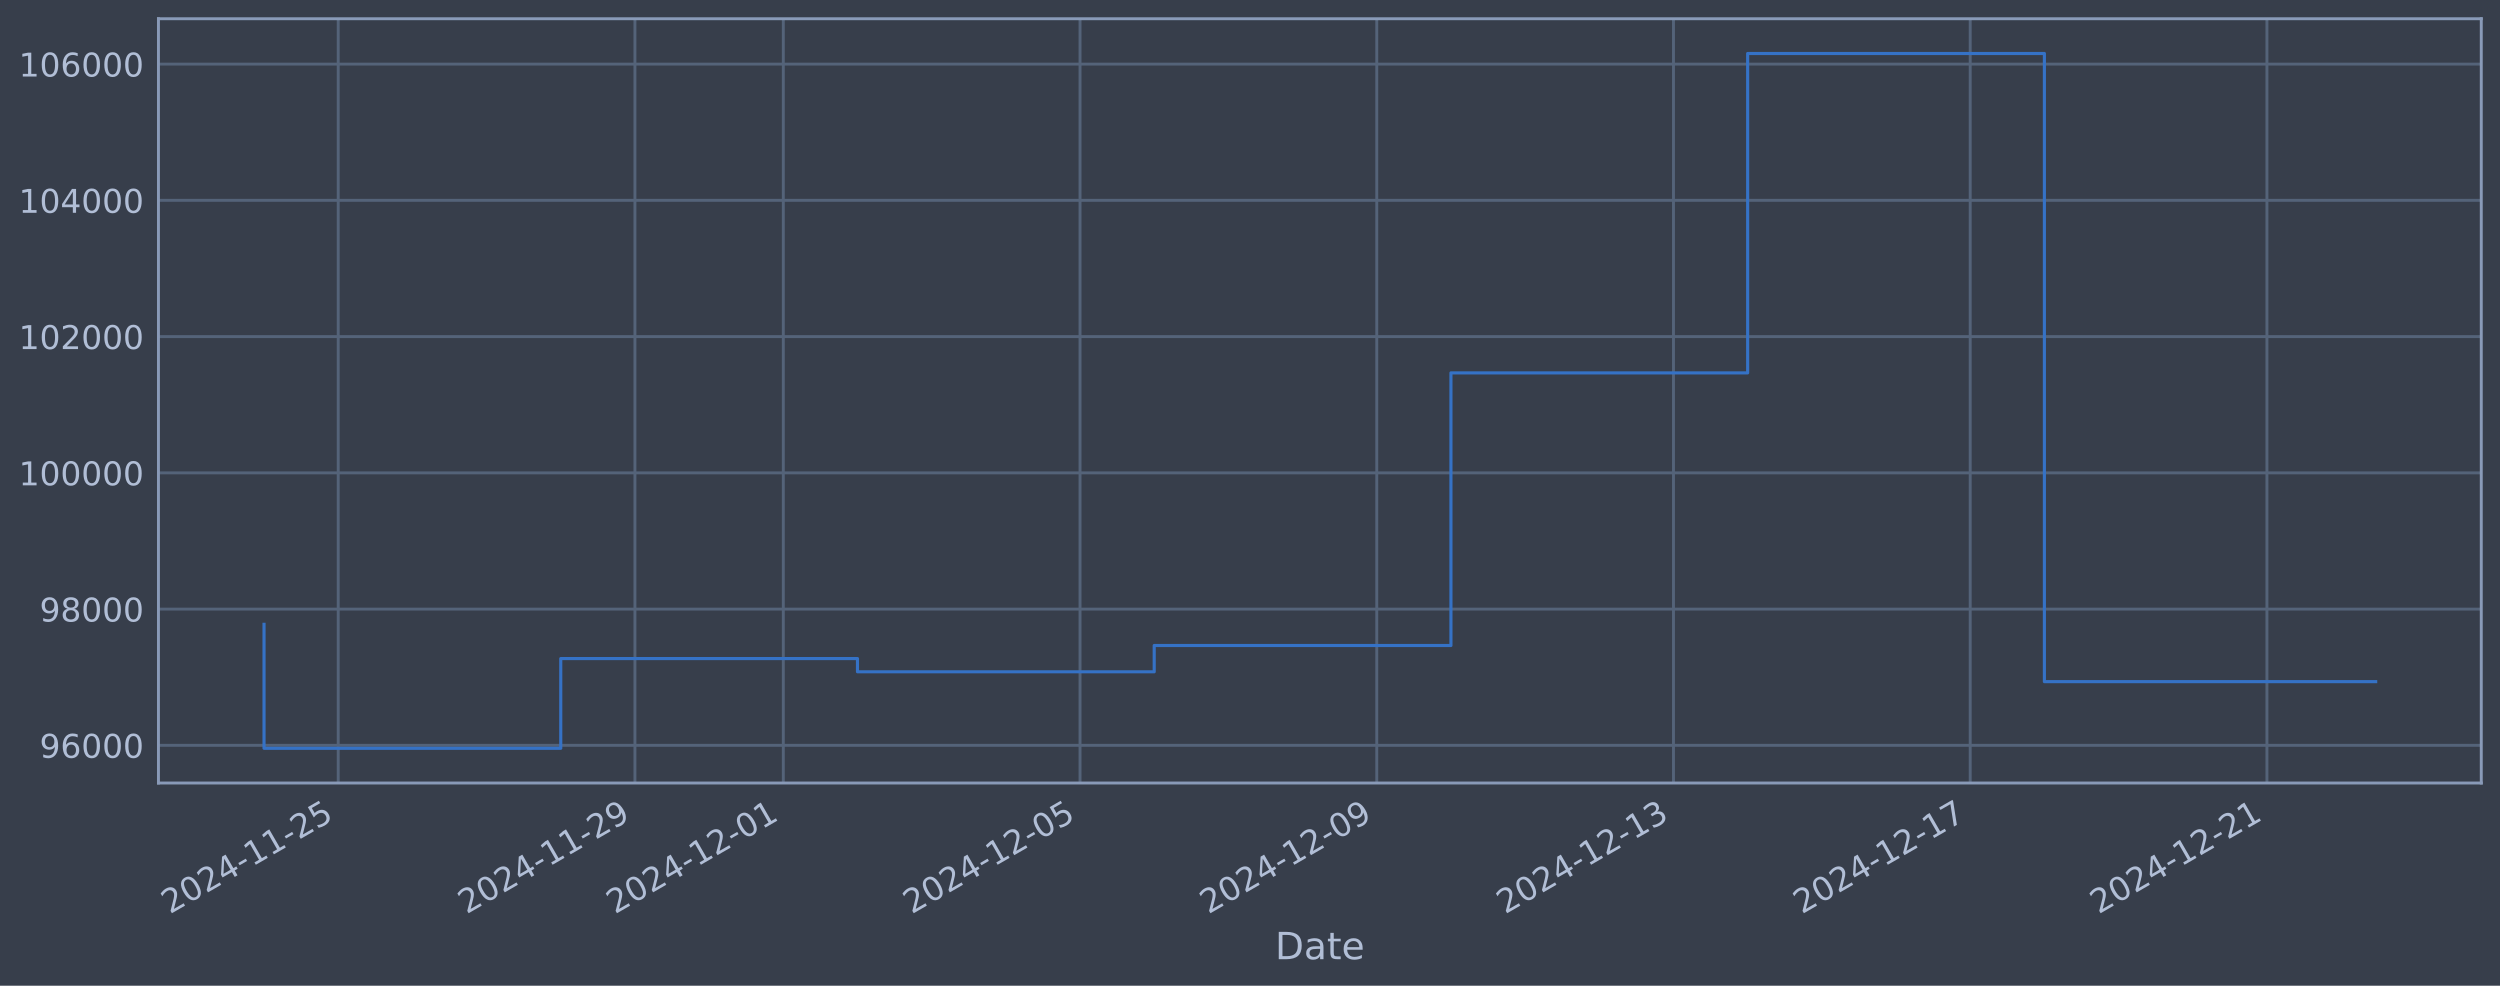
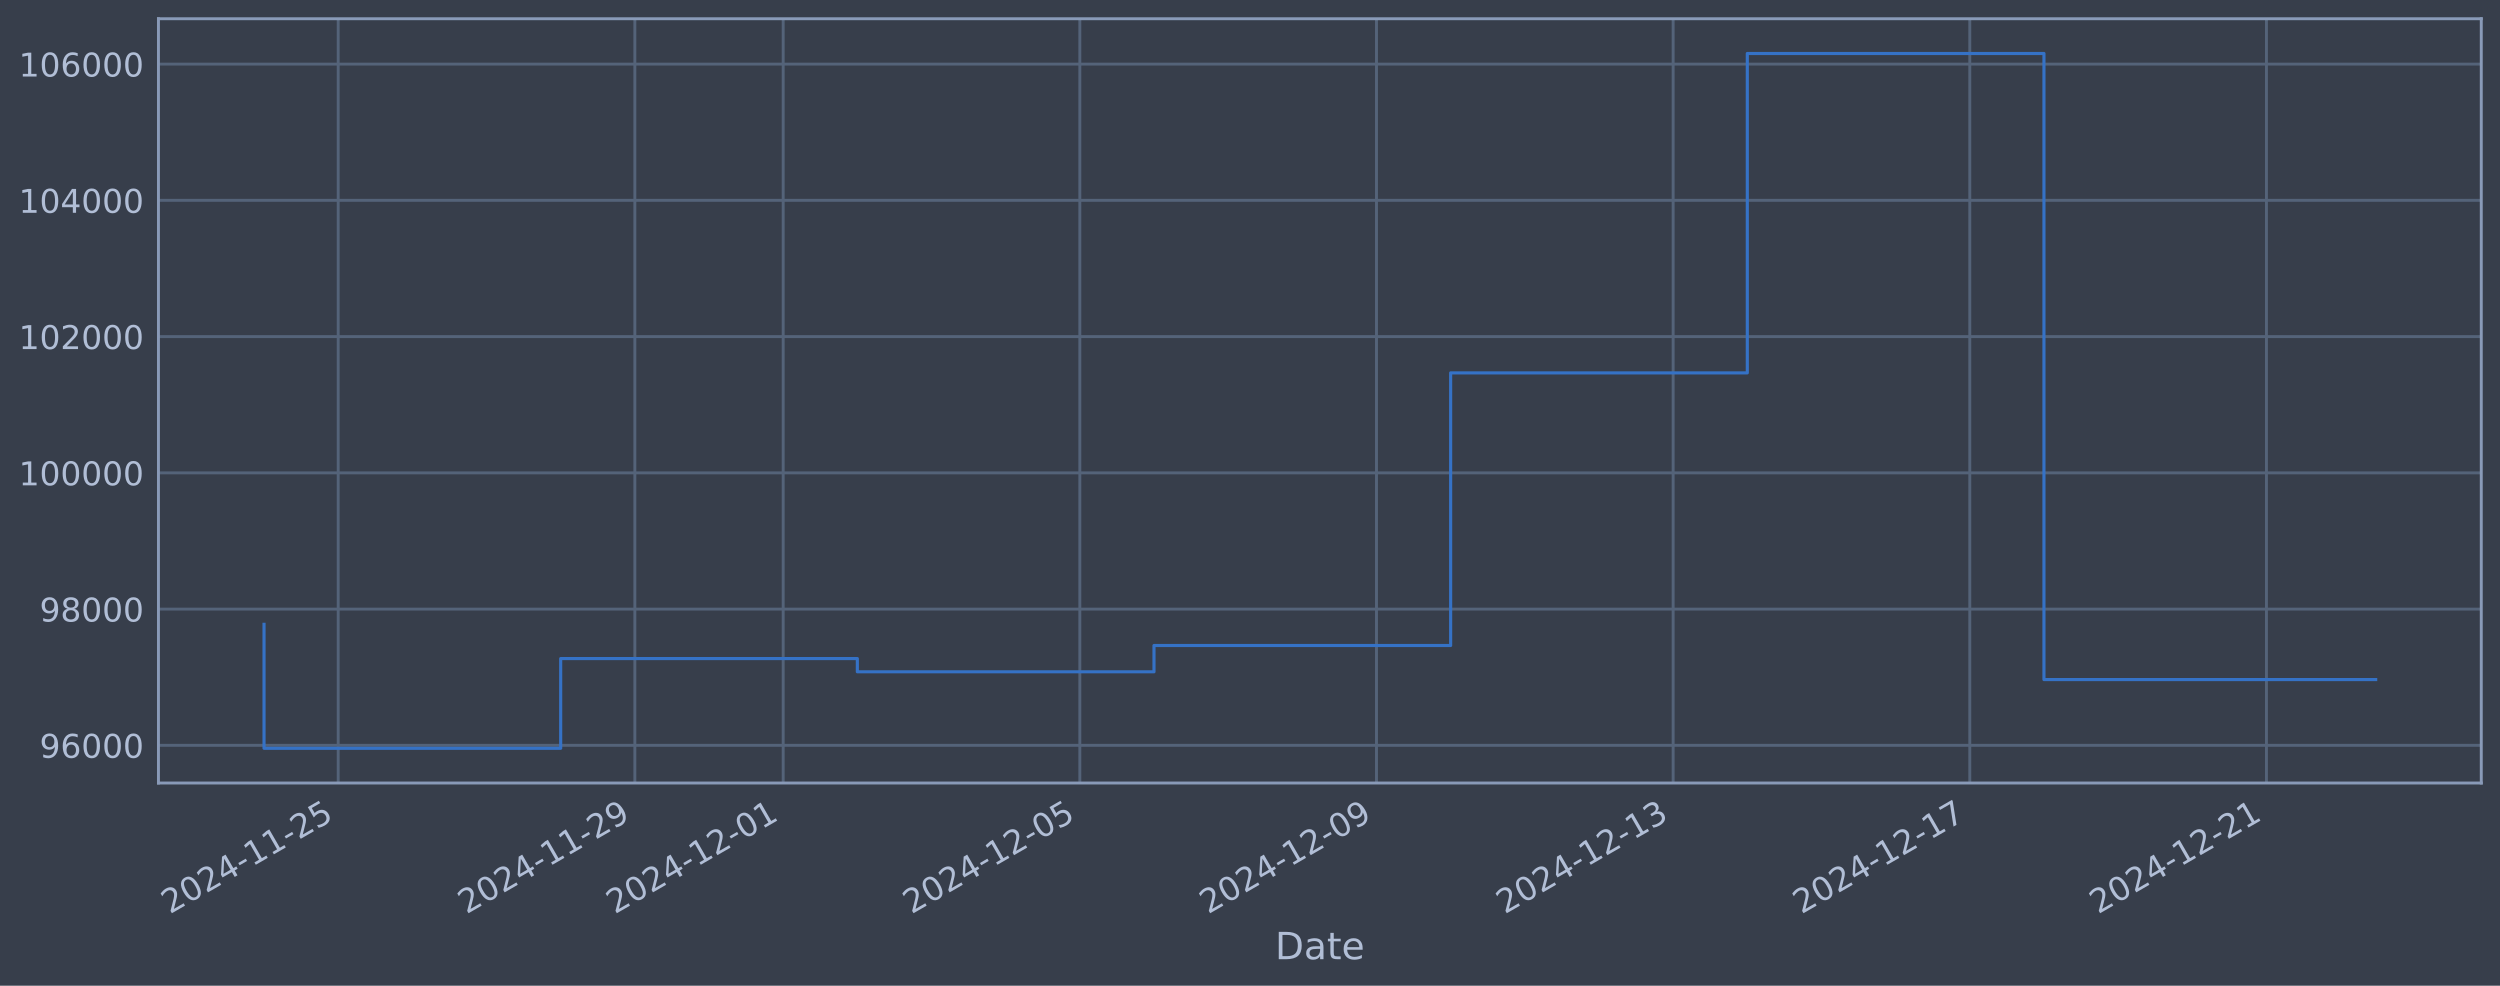
<svg xmlns="http://www.w3.org/2000/svg" xmlns:xlink="http://www.w3.org/1999/xlink" width="960.9pt" height="378.87pt" viewBox="0 0 960.9 378.87" version="1.1">
  <defs>
    <style type="text/css">*{stroke-linejoin: round; stroke-linecap: butt}</style>
  </defs>
  <g id="figure_1">
    <g id="patch_1">
      <path d="M 0 378.87  L 960.9 378.87  L 960.9 0  L 0 0  z " style="fill: #373e4b" />
    </g>
    <g id="axes_1">
      <g id="patch_2">
        <path d="M 60.901 300.96  L 953.701 300.96  L 953.701 7.2  L 60.901 7.2  z " style="fill: #373e4b" />
      </g>
      <g id="matplotlib.axis_1">
        <g id="xtick_1">
          <g id="line2d_1">
-             <path d="M 129.995 300.96  L 129.995 7.2  " clip-path="url(#p84b384036f)" style="fill: none; stroke: #546379; stroke-width: 1.12; stroke-linecap: square" />
+             <path d="M 129.988 300.96  L 129.988 7.2  " clip-path="url(#pdd0b8b83e9)" style="fill: none; stroke: #546379; stroke-width: 1.12; stroke-linecap: square" />
          </g>
          <g id="line2d_2" />
          <g id="text_1">
-             <g style="fill: #b1bed6" transform="translate(65.26923 351.4642) rotate(-30) scale(0.126 -0.126)">
+             <g style="fill: #b1bed6" transform="translate(65.26232 351.4642) rotate(-30) scale(0.126 -0.126)">
              <defs>
                <path id="DejaVuSans-32" d="M 1228 531  L 3431 531  L 3431 0  L 469 0  L 469 531  Q 828 903 1448 1529  Q 2069 2156 2228 2338  Q 2531 2678 2651 2914  Q 2772 3150 2772 3378  Q 2772 3750 2511 3984  Q 2250 4219 1831 4219  Q 1534 4219 1204 4116  Q 875 4013 500 3803  L 500 4441  Q 881 4594 1212 4672  Q 1544 4750 1819 4750  Q 2544 4750 2975 4387  Q 3406 4025 3406 3419  Q 3406 3131 3298 2873  Q 3191 2616 2906 2266  Q 2828 2175 2409 1742  Q 1991 1309 1228 531  z " transform="scale(0.015625)" />
                <path id="DejaVuSans-30" d="M 2034 4250  Q 1547 4250 1301 3770  Q 1056 3291 1056 2328  Q 1056 1369 1301 889  Q 1547 409 2034 409  Q 2525 409 2770 889  Q 3016 1369 3016 2328  Q 3016 3291 2770 3770  Q 2525 4250 2034 4250  z M 2034 4750  Q 2819 4750 3233 4129  Q 3647 3509 3647 2328  Q 3647 1150 3233 529  Q 2819 -91 2034 -91  Q 1250 -91 836 529  Q 422 1150 422 2328  Q 422 3509 836 4129  Q 1250 4750 2034 4750  z " transform="scale(0.015625)" />
                <path id="DejaVuSans-34" d="M 2419 4116  L 825 1625  L 2419 1625  L 2419 4116  z M 2253 4666  L 3047 4666  L 3047 1625  L 3713 1625  L 3713 1100  L 3047 1100  L 3047 0  L 2419 0  L 2419 1100  L 313 1100  L 313 1709  L 2253 4666  z " transform="scale(0.015625)" />
                <path id="DejaVuSans-2d" d="M 313 2009  L 1997 2009  L 1997 1497  L 313 1497  L 313 2009  z " transform="scale(0.015625)" />
                <path id="DejaVuSans-31" d="M 794 531  L 1825 531  L 1825 4091  L 703 3866  L 703 4441  L 1819 4666  L 2450 4666  L 2450 531  L 3481 531  L 3481 0  L 794 0  L 794 531  z " transform="scale(0.015625)" />
                <path id="DejaVuSans-35" d="M 691 4666  L 3169 4666  L 3169 4134  L 1269 4134  L 1269 2991  Q 1406 3038 1543 3061  Q 1681 3084 1819 3084  Q 2600 3084 3056 2656  Q 3513 2228 3513 1497  Q 3513 744 3044 326  Q 2575 -91 1722 -91  Q 1428 -91 1123 -41  Q 819 9 494 109  L 494 744  Q 775 591 1075 516  Q 1375 441 1709 441  Q 2250 441 2565 725  Q 2881 1009 2881 1497  Q 2881 1984 2565 2268  Q 2250 2553 1709 2553  Q 1456 2553 1204 2497  Q 953 2441 691 2322  L 691 4666  z " transform="scale(0.015625)" />
              </defs>
              <use xlink:href="#DejaVuSans-32" />
              <use xlink:href="#DejaVuSans-30" transform="translate(63.62305 0)" />
              <use xlink:href="#DejaVuSans-32" transform="translate(127.2461 0)" />
              <use xlink:href="#DejaVuSans-34" transform="translate(190.8691 0)" />
              <use xlink:href="#DejaVuSans-2d" transform="translate(254.4922 0)" />
              <use xlink:href="#DejaVuSans-31" transform="translate(290.5762 0)" />
              <use xlink:href="#DejaVuSans-31" transform="translate(354.1992 0)" />
              <use xlink:href="#DejaVuSans-2d" transform="translate(417.8223 0)" />
              <use xlink:href="#DejaVuSans-32" transform="translate(453.9062 0)" />
              <use xlink:href="#DejaVuSans-35" transform="translate(517.5293 0)" />
            </g>
          </g>
        </g>
        <g id="xtick_2">
          <g id="line2d_3">
-             <path d="M 244.044 300.96  L 244.044 7.2  " clip-path="url(#p84b384036f)" style="fill: none; stroke: #546379; stroke-width: 1.12; stroke-linecap: square" />
+             <path d="M 244.01 300.96  L 244.01 7.2  " clip-path="url(#pdd0b8b83e9)" style="fill: none; stroke: #546379; stroke-width: 1.12; stroke-linecap: square" />
          </g>
          <g id="line2d_4" />
          <g id="text_2">
-             <g style="fill: #b1bed6" transform="translate(179.3189 351.4642) rotate(-30) scale(0.126 -0.126)">
+             <g style="fill: #b1bed6" transform="translate(179.2844 351.4642) rotate(-30) scale(0.126 -0.126)">
              <defs>
                <path id="DejaVuSans-39" d="M 703 97  L 703 672  Q 941 559 1184 500  Q 1428 441 1663 441  Q 2288 441 2617 861  Q 2947 1281 2994 2138  Q 2813 1869 2534 1725  Q 2256 1581 1919 1581  Q 1219 1581 811 2004  Q 403 2428 403 3163  Q 403 3881 828 4315  Q 1253 4750 1959 4750  Q 2769 4750 3195 4129  Q 3622 3509 3622 2328  Q 3622 1225 3098 567  Q 2575 -91 1691 -91  Q 1453 -91 1209 -44  Q 966 3 703 97  z M 1959 2075  Q 2384 2075 2632 2365  Q 2881 2656 2881 3163  Q 2881 3666 2632 3958  Q 2384 4250 1959 4250  Q 1534 4250 1286 3958  Q 1038 3666 1038 3163  Q 1038 2656 1286 2365  Q 1534 2075 1959 2075  z " transform="scale(0.015625)" />
              </defs>
              <use xlink:href="#DejaVuSans-32" />
              <use xlink:href="#DejaVuSans-30" transform="translate(63.62305 0)" />
              <use xlink:href="#DejaVuSans-32" transform="translate(127.2461 0)" />
              <use xlink:href="#DejaVuSans-34" transform="translate(190.8691 0)" />
              <use xlink:href="#DejaVuSans-2d" transform="translate(254.4922 0)" />
              <use xlink:href="#DejaVuSans-31" transform="translate(290.5762 0)" />
              <use xlink:href="#DejaVuSans-31" transform="translate(354.1992 0)" />
              <use xlink:href="#DejaVuSans-2d" transform="translate(417.8223 0)" />
              <use xlink:href="#DejaVuSans-32" transform="translate(453.9062 0)" />
              <use xlink:href="#DejaVuSans-39" transform="translate(517.5293 0)" />
            </g>
          </g>
        </g>
        <g id="xtick_3">
          <g id="line2d_5">
-             <path d="M 301.069 300.96  L 301.069 7.2  " clip-path="url(#p84b384036f)" style="fill: none; stroke: #546379; stroke-width: 1.12; stroke-linecap: square" />
+             <path d="M 301.021 300.96  L 301.021 7.2  " clip-path="url(#pdd0b8b83e9)" style="fill: none; stroke: #546379; stroke-width: 1.12; stroke-linecap: square" />
          </g>
          <g id="line2d_6" />
          <g id="text_3">
-             <g style="fill: #b1bed6" transform="translate(236.3437 351.4642) rotate(-30) scale(0.126 -0.126)">
+             <g style="fill: #b1bed6" transform="translate(236.2954 351.4642) rotate(-30) scale(0.126 -0.126)">
              <use xlink:href="#DejaVuSans-32" />
              <use xlink:href="#DejaVuSans-30" transform="translate(63.62305 0)" />
              <use xlink:href="#DejaVuSans-32" transform="translate(127.2461 0)" />
              <use xlink:href="#DejaVuSans-34" transform="translate(190.8691 0)" />
              <use xlink:href="#DejaVuSans-2d" transform="translate(254.4922 0)" />
              <use xlink:href="#DejaVuSans-31" transform="translate(290.5762 0)" />
              <use xlink:href="#DejaVuSans-32" transform="translate(354.1992 0)" />
              <use xlink:href="#DejaVuSans-2d" transform="translate(417.8223 0)" />
              <use xlink:href="#DejaVuSans-30" transform="translate(453.9062 0)" />
              <use xlink:href="#DejaVuSans-31" transform="translate(517.5293 0)" />
            </g>
          </g>
        </g>
        <g id="xtick_4">
          <g id="line2d_7">
-             <path d="M 415.119 300.96  L 415.119 7.2  " clip-path="url(#p84b384036f)" style="fill: none; stroke: #546379; stroke-width: 1.12; stroke-linecap: square" />
+             <path d="M 415.043 300.96  L 415.043 7.2  " clip-path="url(#pdd0b8b83e9)" style="fill: none; stroke: #546379; stroke-width: 1.12; stroke-linecap: square" />
          </g>
          <g id="line2d_8" />
          <g id="text_4">
-             <g style="fill: #b1bed6" transform="translate(350.3934 351.4642) rotate(-30) scale(0.126 -0.126)">
+             <g style="fill: #b1bed6" transform="translate(350.3174 351.4642) rotate(-30) scale(0.126 -0.126)">
              <use xlink:href="#DejaVuSans-32" />
              <use xlink:href="#DejaVuSans-30" transform="translate(63.62305 0)" />
              <use xlink:href="#DejaVuSans-32" transform="translate(127.2461 0)" />
              <use xlink:href="#DejaVuSans-34" transform="translate(190.8691 0)" />
              <use xlink:href="#DejaVuSans-2d" transform="translate(254.4922 0)" />
              <use xlink:href="#DejaVuSans-31" transform="translate(290.5762 0)" />
              <use xlink:href="#DejaVuSans-32" transform="translate(354.1992 0)" />
              <use xlink:href="#DejaVuSans-2d" transform="translate(417.8223 0)" />
              <use xlink:href="#DejaVuSans-30" transform="translate(453.9062 0)" />
              <use xlink:href="#DejaVuSans-35" transform="translate(517.5293 0)" />
            </g>
          </g>
        </g>
        <g id="xtick_5">
          <g id="line2d_9">
-             <path d="M 529.169 300.96  L 529.169 7.2  " clip-path="url(#p84b384036f)" style="fill: none; stroke: #546379; stroke-width: 1.12; stroke-linecap: square" />
+             <path d="M 529.065 300.96  L 529.065 7.2  " clip-path="url(#pdd0b8b83e9)" style="fill: none; stroke: #546379; stroke-width: 1.12; stroke-linecap: square" />
          </g>
          <g id="line2d_10" />
          <g id="text_5">
-             <g style="fill: #b1bed6" transform="translate(464.4431 351.4642) rotate(-30) scale(0.126 -0.126)">
+             <g style="fill: #b1bed6" transform="translate(464.3395 351.4642) rotate(-30) scale(0.126 -0.126)">
              <use xlink:href="#DejaVuSans-32" />
              <use xlink:href="#DejaVuSans-30" transform="translate(63.62305 0)" />
              <use xlink:href="#DejaVuSans-32" transform="translate(127.2461 0)" />
              <use xlink:href="#DejaVuSans-34" transform="translate(190.8691 0)" />
              <use xlink:href="#DejaVuSans-2d" transform="translate(254.4922 0)" />
              <use xlink:href="#DejaVuSans-31" transform="translate(290.5762 0)" />
              <use xlink:href="#DejaVuSans-32" transform="translate(354.1992 0)" />
              <use xlink:href="#DejaVuSans-2d" transform="translate(417.8223 0)" />
              <use xlink:href="#DejaVuSans-30" transform="translate(453.9062 0)" />
              <use xlink:href="#DejaVuSans-39" transform="translate(517.5293 0)" />
            </g>
          </g>
        </g>
        <g id="xtick_6">
          <g id="line2d_11">
-             <path d="M 643.218 300.96  L 643.218 7.2  " clip-path="url(#p84b384036f)" style="fill: none; stroke: #546379; stroke-width: 1.12; stroke-linecap: square" />
+             <path d="M 643.087 300.96  L 643.087 7.2  " clip-path="url(#pdd0b8b83e9)" style="fill: none; stroke: #546379; stroke-width: 1.12; stroke-linecap: square" />
          </g>
          <g id="line2d_12" />
          <g id="text_6">
-             <g style="fill: #b1bed6" transform="translate(578.4928 351.4642) rotate(-30) scale(0.126 -0.126)">
+             <g style="fill: #b1bed6" transform="translate(578.3615 351.4642) rotate(-30) scale(0.126 -0.126)">
              <defs>
                <path id="DejaVuSans-33" d="M 2597 2516  Q 3050 2419 3304 2112  Q 3559 1806 3559 1356  Q 3559 666 3084 287  Q 2609 -91 1734 -91  Q 1441 -91 1130 -33  Q 819 25 488 141  L 488 750  Q 750 597 1062 519  Q 1375 441 1716 441  Q 2309 441 2620 675  Q 2931 909 2931 1356  Q 2931 1769 2642 2001  Q 2353 2234 1838 2234  L 1294 2234  L 1294 2753  L 1863 2753  Q 2328 2753 2575 2939  Q 2822 3125 2822 3475  Q 2822 3834 2567 4026  Q 2313 4219 1838 4219  Q 1578 4219 1281 4162  Q 984 4106 628 3988  L 628 4550  Q 988 4650 1302 4700  Q 1616 4750 1894 4750  Q 2613 4750 3031 4423  Q 3450 4097 3450 3541  Q 3450 3153 3228 2886  Q 3006 2619 2597 2516  z " transform="scale(0.015625)" />
              </defs>
              <use xlink:href="#DejaVuSans-32" />
              <use xlink:href="#DejaVuSans-30" transform="translate(63.62305 0)" />
              <use xlink:href="#DejaVuSans-32" transform="translate(127.2461 0)" />
              <use xlink:href="#DejaVuSans-34" transform="translate(190.8691 0)" />
              <use xlink:href="#DejaVuSans-2d" transform="translate(254.4922 0)" />
              <use xlink:href="#DejaVuSans-31" transform="translate(290.5762 0)" />
              <use xlink:href="#DejaVuSans-32" transform="translate(354.1992 0)" />
              <use xlink:href="#DejaVuSans-2d" transform="translate(417.8223 0)" />
              <use xlink:href="#DejaVuSans-31" transform="translate(453.9062 0)" />
              <use xlink:href="#DejaVuSans-33" transform="translate(517.5293 0)" />
            </g>
          </g>
        </g>
        <g id="xtick_7">
          <g id="line2d_13">
-             <path d="M 757.268 300.96  L 757.268 7.2  " clip-path="url(#p84b384036f)" style="fill: none; stroke: #546379; stroke-width: 1.12; stroke-linecap: square" />
+             <path d="M 757.109 300.96  L 757.109 7.2  " clip-path="url(#pdd0b8b83e9)" style="fill: none; stroke: #546379; stroke-width: 1.12; stroke-linecap: square" />
          </g>
          <g id="line2d_14" />
          <g id="text_7">
-             <g style="fill: #b1bed6" transform="translate(692.5424 351.4642) rotate(-30) scale(0.126 -0.126)">
+             <g style="fill: #b1bed6" transform="translate(692.3836 351.4642) rotate(-30) scale(0.126 -0.126)">
              <defs>
                <path id="DejaVuSans-37" d="M 525 4666  L 3525 4666  L 3525 4397  L 1831 0  L 1172 0  L 2766 4134  L 525 4134  L 525 4666  z " transform="scale(0.015625)" />
              </defs>
              <use xlink:href="#DejaVuSans-32" />
              <use xlink:href="#DejaVuSans-30" transform="translate(63.62305 0)" />
              <use xlink:href="#DejaVuSans-32" transform="translate(127.2461 0)" />
              <use xlink:href="#DejaVuSans-34" transform="translate(190.8691 0)" />
              <use xlink:href="#DejaVuSans-2d" transform="translate(254.4922 0)" />
              <use xlink:href="#DejaVuSans-31" transform="translate(290.5762 0)" />
              <use xlink:href="#DejaVuSans-32" transform="translate(354.1992 0)" />
              <use xlink:href="#DejaVuSans-2d" transform="translate(417.8223 0)" />
              <use xlink:href="#DejaVuSans-31" transform="translate(453.9062 0)" />
              <use xlink:href="#DejaVuSans-37" transform="translate(517.5293 0)" />
            </g>
          </g>
        </g>
        <g id="xtick_8">
          <g id="line2d_15">
-             <path d="M 871.318 300.96  L 871.318 7.2  " clip-path="url(#p84b384036f)" style="fill: none; stroke: #546379; stroke-width: 1.12; stroke-linecap: square" />
+             <path d="M 871.131 300.96  L 871.131 7.2  " clip-path="url(#pdd0b8b83e9)" style="fill: none; stroke: #546379; stroke-width: 1.12; stroke-linecap: square" />
          </g>
          <g id="line2d_16" />
          <g id="text_8">
-             <g style="fill: #b1bed6" transform="translate(806.5921 351.4642) rotate(-30) scale(0.126 -0.126)">
+             <g style="fill: #b1bed6" transform="translate(806.4056 351.4642) rotate(-30) scale(0.126 -0.126)">
              <use xlink:href="#DejaVuSans-32" />
              <use xlink:href="#DejaVuSans-30" transform="translate(63.62305 0)" />
              <use xlink:href="#DejaVuSans-32" transform="translate(127.2461 0)" />
              <use xlink:href="#DejaVuSans-34" transform="translate(190.8691 0)" />
              <use xlink:href="#DejaVuSans-2d" transform="translate(254.4922 0)" />
              <use xlink:href="#DejaVuSans-31" transform="translate(290.5762 0)" />
              <use xlink:href="#DejaVuSans-32" transform="translate(354.1992 0)" />
              <use xlink:href="#DejaVuSans-2d" transform="translate(417.8223 0)" />
              <use xlink:href="#DejaVuSans-32" transform="translate(453.9062 0)" />
              <use xlink:href="#DejaVuSans-31" transform="translate(517.5293 0)" />
            </g>
          </g>
        </g>
        <g id="text_9">
          <g style="fill: #b1bed6" transform="translate(490.0914 368.6753) scale(0.144 -0.144)">
            <defs>
              <path id="DejaVuSans-44" d="M 1259 4147  L 1259 519  L 2022 519  Q 2988 519 3436 956  Q 3884 1394 3884 2338  Q 3884 3275 3436 3711  Q 2988 4147 2022 4147  L 1259 4147  z M 628 4666  L 1925 4666  Q 3281 4666 3915 4102  Q 4550 3538 4550 2338  Q 4550 1131 3912 565  Q 3275 0 1925 0  L 628 0  L 628 4666  z " transform="scale(0.015625)" />
              <path id="DejaVuSans-61" d="M 2194 1759  Q 1497 1759 1228 1600  Q 959 1441 959 1056  Q 959 750 1161 570  Q 1363 391 1709 391  Q 2188 391 2477 730  Q 2766 1069 2766 1631  L 2766 1759  L 2194 1759  z M 3341 1997  L 3341 0  L 2766 0  L 2766 531  Q 2569 213 2275 61  Q 1981 -91 1556 -91  Q 1019 -91 701 211  Q 384 513 384 1019  Q 384 1609 779 1909  Q 1175 2209 1959 2209  L 2766 2209  L 2766 2266  Q 2766 2663 2505 2880  Q 2244 3097 1772 3097  Q 1472 3097 1187 3025  Q 903 2953 641 2809  L 641 3341  Q 956 3463 1253 3523  Q 1550 3584 1831 3584  Q 2591 3584 2966 3190  Q 3341 2797 3341 1997  z " transform="scale(0.015625)" />
              <path id="DejaVuSans-74" d="M 1172 4494  L 1172 3500  L 2356 3500  L 2356 3053  L 1172 3053  L 1172 1153  Q 1172 725 1289 603  Q 1406 481 1766 481  L 2356 481  L 2356 0  L 1766 0  Q 1100 0 847 248  Q 594 497 594 1153  L 594 3053  L 172 3053  L 172 3500  L 594 3500  L 594 4494  L 1172 4494  z " transform="scale(0.015625)" />
              <path id="DejaVuSans-65" d="M 3597 1894  L 3597 1613  L 953 1613  Q 991 1019 1311 708  Q 1631 397 2203 397  Q 2534 397 2845 478  Q 3156 559 3463 722  L 3463 178  Q 3153 47 2828 -22  Q 2503 -91 2169 -91  Q 1331 -91 842 396  Q 353 884 353 1716  Q 353 2575 817 3079  Q 1281 3584 2069 3584  Q 2775 3584 3186 3129  Q 3597 2675 3597 1894  z M 3022 2063  Q 3016 2534 2758 2815  Q 2500 3097 2075 3097  Q 1594 3097 1305 2825  Q 1016 2553 972 2059  L 3022 2063  z " transform="scale(0.015625)" />
            </defs>
            <use xlink:href="#DejaVuSans-44" />
            <use xlink:href="#DejaVuSans-61" transform="translate(77.00195 0)" />
            <use xlink:href="#DejaVuSans-74" transform="translate(138.2812 0)" />
            <use xlink:href="#DejaVuSans-65" transform="translate(177.4902 0)" />
          </g>
        </g>
      </g>
      <g id="matplotlib.axis_2">
        <g id="ytick_1">
          <g id="line2d_17">
-             <path d="M 60.901 286.481  L 953.701 286.481  " clip-path="url(#p84b384036f)" style="fill: none; stroke: #546379; stroke-width: 1.12; stroke-linecap: square" />
+             <path d="M 60.901 286.481  L 953.701 286.481  " clip-path="url(#pdd0b8b83e9)" style="fill: none; stroke: #546379; stroke-width: 1.12; stroke-linecap: square" />
          </g>
          <g id="line2d_18" />
          <g id="text_10">
            <g style="fill: #b1bed6" transform="translate(15.21675 291.2681) scale(0.126 -0.126)">
              <defs>
                <path id="DejaVuSans-36" d="M 2113 2584  Q 1688 2584 1439 2293  Q 1191 2003 1191 1497  Q 1191 994 1439 701  Q 1688 409 2113 409  Q 2538 409 2786 701  Q 3034 994 3034 1497  Q 3034 2003 2786 2293  Q 2538 2584 2113 2584  z M 3366 4563  L 3366 3988  Q 3128 4100 2886 4159  Q 2644 4219 2406 4219  Q 1781 4219 1451 3797  Q 1122 3375 1075 2522  Q 1259 2794 1537 2939  Q 1816 3084 2150 3084  Q 2853 3084 3261 2657  Q 3669 2231 3669 1497  Q 3669 778 3244 343  Q 2819 -91 2113 -91  Q 1303 -91 875 529  Q 447 1150 447 2328  Q 447 3434 972 4092  Q 1497 4750 2381 4750  Q 2619 4750 2861 4703  Q 3103 4656 3366 4563  z " transform="scale(0.015625)" />
              </defs>
              <use xlink:href="#DejaVuSans-39" />
              <use xlink:href="#DejaVuSans-36" transform="translate(63.62305 0)" />
              <use xlink:href="#DejaVuSans-30" transform="translate(127.2461 0)" />
              <use xlink:href="#DejaVuSans-30" transform="translate(190.8691 0)" />
              <use xlink:href="#DejaVuSans-30" transform="translate(254.4922 0)" />
            </g>
          </g>
        </g>
        <g id="ytick_2">
          <g id="line2d_19">
-             <path d="M 60.901 234.112  L 953.701 234.112  " clip-path="url(#p84b384036f)" style="fill: none; stroke: #546379; stroke-width: 1.12; stroke-linecap: square" />
+             <path d="M 60.901 234.112  L 953.701 234.112  " clip-path="url(#pdd0b8b83e9)" style="fill: none; stroke: #546379; stroke-width: 1.12; stroke-linecap: square" />
          </g>
          <g id="line2d_20" />
          <g id="text_11">
            <g style="fill: #b1bed6" transform="translate(15.21675 238.8994) scale(0.126 -0.126)">
              <defs>
                <path id="DejaVuSans-38" d="M 2034 2216  Q 1584 2216 1326 1975  Q 1069 1734 1069 1313  Q 1069 891 1326 650  Q 1584 409 2034 409  Q 2484 409 2743 651  Q 3003 894 3003 1313  Q 3003 1734 2745 1975  Q 2488 2216 2034 2216  z M 1403 2484  Q 997 2584 770 2862  Q 544 3141 544 3541  Q 544 4100 942 4425  Q 1341 4750 2034 4750  Q 2731 4750 3128 4425  Q 3525 4100 3525 3541  Q 3525 3141 3298 2862  Q 3072 2584 2669 2484  Q 3125 2378 3379 2068  Q 3634 1759 3634 1313  Q 3634 634 3220 271  Q 2806 -91 2034 -91  Q 1263 -91 848 271  Q 434 634 434 1313  Q 434 1759 690 2068  Q 947 2378 1403 2484  z M 1172 3481  Q 1172 3119 1398 2916  Q 1625 2713 2034 2713  Q 2441 2713 2670 2916  Q 2900 3119 2900 3481  Q 2900 3844 2670 4047  Q 2441 4250 2034 4250  Q 1625 4250 1398 4047  Q 1172 3844 1172 3481  z " transform="scale(0.015625)" />
              </defs>
              <use xlink:href="#DejaVuSans-39" />
              <use xlink:href="#DejaVuSans-38" transform="translate(63.62305 0)" />
              <use xlink:href="#DejaVuSans-30" transform="translate(127.2461 0)" />
              <use xlink:href="#DejaVuSans-30" transform="translate(190.8691 0)" />
              <use xlink:href="#DejaVuSans-30" transform="translate(254.4922 0)" />
            </g>
          </g>
        </g>
        <g id="ytick_3">
          <g id="line2d_21">
-             <path d="M 60.901 181.744  L 953.701 181.744  " clip-path="url(#p84b384036f)" style="fill: none; stroke: #546379; stroke-width: 1.12; stroke-linecap: square" />
+             <path d="M 60.901 181.744  L 953.701 181.744  " clip-path="url(#pdd0b8b83e9)" style="fill: none; stroke: #546379; stroke-width: 1.12; stroke-linecap: square" />
          </g>
          <g id="line2d_22" />
          <g id="text_12">
            <g style="fill: #b1bed6" transform="translate(7.2 186.5308) scale(0.126 -0.126)">
              <use xlink:href="#DejaVuSans-31" />
              <use xlink:href="#DejaVuSans-30" transform="translate(63.62305 0)" />
              <use xlink:href="#DejaVuSans-30" transform="translate(127.2461 0)" />
              <use xlink:href="#DejaVuSans-30" transform="translate(190.8691 0)" />
              <use xlink:href="#DejaVuSans-30" transform="translate(254.4922 0)" />
              <use xlink:href="#DejaVuSans-30" transform="translate(318.1152 0)" />
            </g>
          </g>
        </g>
        <g id="ytick_4">
          <g id="line2d_23">
-             <path d="M 60.901 129.375  L 953.701 129.375  " clip-path="url(#p84b384036f)" style="fill: none; stroke: #546379; stroke-width: 1.12; stroke-linecap: square" />
+             <path d="M 60.901 129.375  L 953.701 129.375  " clip-path="url(#pdd0b8b83e9)" style="fill: none; stroke: #546379; stroke-width: 1.12; stroke-linecap: square" />
          </g>
          <g id="line2d_24" />
          <g id="text_13">
            <g style="fill: #b1bed6" transform="translate(7.2 134.1621) scale(0.126 -0.126)">
              <use xlink:href="#DejaVuSans-31" />
              <use xlink:href="#DejaVuSans-30" transform="translate(63.62305 0)" />
              <use xlink:href="#DejaVuSans-32" transform="translate(127.2461 0)" />
              <use xlink:href="#DejaVuSans-30" transform="translate(190.8691 0)" />
              <use xlink:href="#DejaVuSans-30" transform="translate(254.4922 0)" />
              <use xlink:href="#DejaVuSans-30" transform="translate(318.1152 0)" />
            </g>
          </g>
        </g>
        <g id="ytick_5">
          <g id="line2d_25">
-             <path d="M 60.901 77.006  L 953.701 77.006  " clip-path="url(#p84b384036f)" style="fill: none; stroke: #546379; stroke-width: 1.12; stroke-linecap: square" />
+             <path d="M 60.901 77.006  L 953.701 77.006  " clip-path="url(#pdd0b8b83e9)" style="fill: none; stroke: #546379; stroke-width: 1.12; stroke-linecap: square" />
          </g>
          <g id="line2d_26" />
          <g id="text_14">
            <g style="fill: #b1bed6" transform="translate(7.2 81.79343) scale(0.126 -0.126)">
              <use xlink:href="#DejaVuSans-31" />
              <use xlink:href="#DejaVuSans-30" transform="translate(63.62305 0)" />
              <use xlink:href="#DejaVuSans-34" transform="translate(127.2461 0)" />
              <use xlink:href="#DejaVuSans-30" transform="translate(190.8691 0)" />
              <use xlink:href="#DejaVuSans-30" transform="translate(254.4922 0)" />
              <use xlink:href="#DejaVuSans-30" transform="translate(318.1152 0)" />
            </g>
          </g>
        </g>
        <g id="ytick_6">
          <g id="line2d_27">
-             <path d="M 60.901 24.638  L 953.701 24.638  " clip-path="url(#p84b384036f)" style="fill: none; stroke: #546379; stroke-width: 1.12; stroke-linecap: square" />
+             <path d="M 60.901 24.638  L 953.701 24.638  " clip-path="url(#pdd0b8b83e9)" style="fill: none; stroke: #546379; stroke-width: 1.12; stroke-linecap: square" />
          </g>
          <g id="line2d_28" />
          <g id="text_15">
            <g style="fill: #b1bed6" transform="translate(7.2 29.42476) scale(0.126 -0.126)">
              <use xlink:href="#DejaVuSans-31" />
              <use xlink:href="#DejaVuSans-30" transform="translate(63.62305 0)" />
              <use xlink:href="#DejaVuSans-36" transform="translate(127.2461 0)" />
              <use xlink:href="#DejaVuSans-30" transform="translate(190.8691 0)" />
              <use xlink:href="#DejaVuSans-30" transform="translate(254.4922 0)" />
              <use xlink:href="#DejaVuSans-30" transform="translate(318.1152 0)" />
            </g>
          </g>
        </g>
      </g>
      <g id="line2d_29">
-         <path d="M 101.482 239.953  L 101.482 287.607  L 215.532 287.607  L 215.532 253.132  L 329.582 253.132  L 329.582 258.214  L 443.631 258.214  L 443.631 248.107  L 557.681 248.107  L 557.681 143.317  L 671.731 143.317  L 671.731 20.553  L 785.78 20.553  L 785.78 262.002  L 913.119 262.002  " clip-path="url(#p84b384036f)" style="fill: none; stroke: #3572c6; stroke-width: 1.2; stroke-linecap: square" />
+         <path d="M 101.482 239.953  L 101.482 287.607  L 215.504 287.607  L 215.504 253.132  L 329.526 253.132  L 329.526 258.214  L 443.548 258.214  L 443.548 248.107  L 557.57 248.107  L 557.57 143.317  L 671.593 143.317  L 671.593 20.553  L 785.615 20.553  L 785.615 261.197  L 913.119 261.197  " clip-path="url(#pdd0b8b83e9)" style="fill: none; stroke: #3572c6; stroke-width: 1.2; stroke-linecap: square" />
      </g>
      <g id="patch_3">
        <path d="M 60.901 300.96  L 60.901 7.2  " style="fill: none; stroke: #899ab8; stroke-width: 1.12; stroke-linejoin: miter; stroke-linecap: square" />
      </g>
      <g id="patch_4">
        <path d="M 953.701 300.96  L 953.701 7.2  " style="fill: none; stroke: #899ab8; stroke-width: 1.12; stroke-linejoin: miter; stroke-linecap: square" />
      </g>
      <g id="patch_5">
        <path d="M 60.901 300.96  L 953.701 300.96  " style="fill: none; stroke: #899ab8; stroke-width: 1.12; stroke-linejoin: miter; stroke-linecap: square" />
      </g>
      <g id="patch_6">
        <path d="M 60.901 7.2  L 953.701 7.2  " style="fill: none; stroke: #899ab8; stroke-width: 1.12; stroke-linejoin: miter; stroke-linecap: square" />
      </g>
    </g>
  </g>
  <defs>
-     <clipPath id="p84b384036f">
+     <clipPath id="pdd0b8b83e9">
      <rect x="60.901" y="7.2" width="892.8" height="293.76" />
    </clipPath>
  </defs>
</svg>
